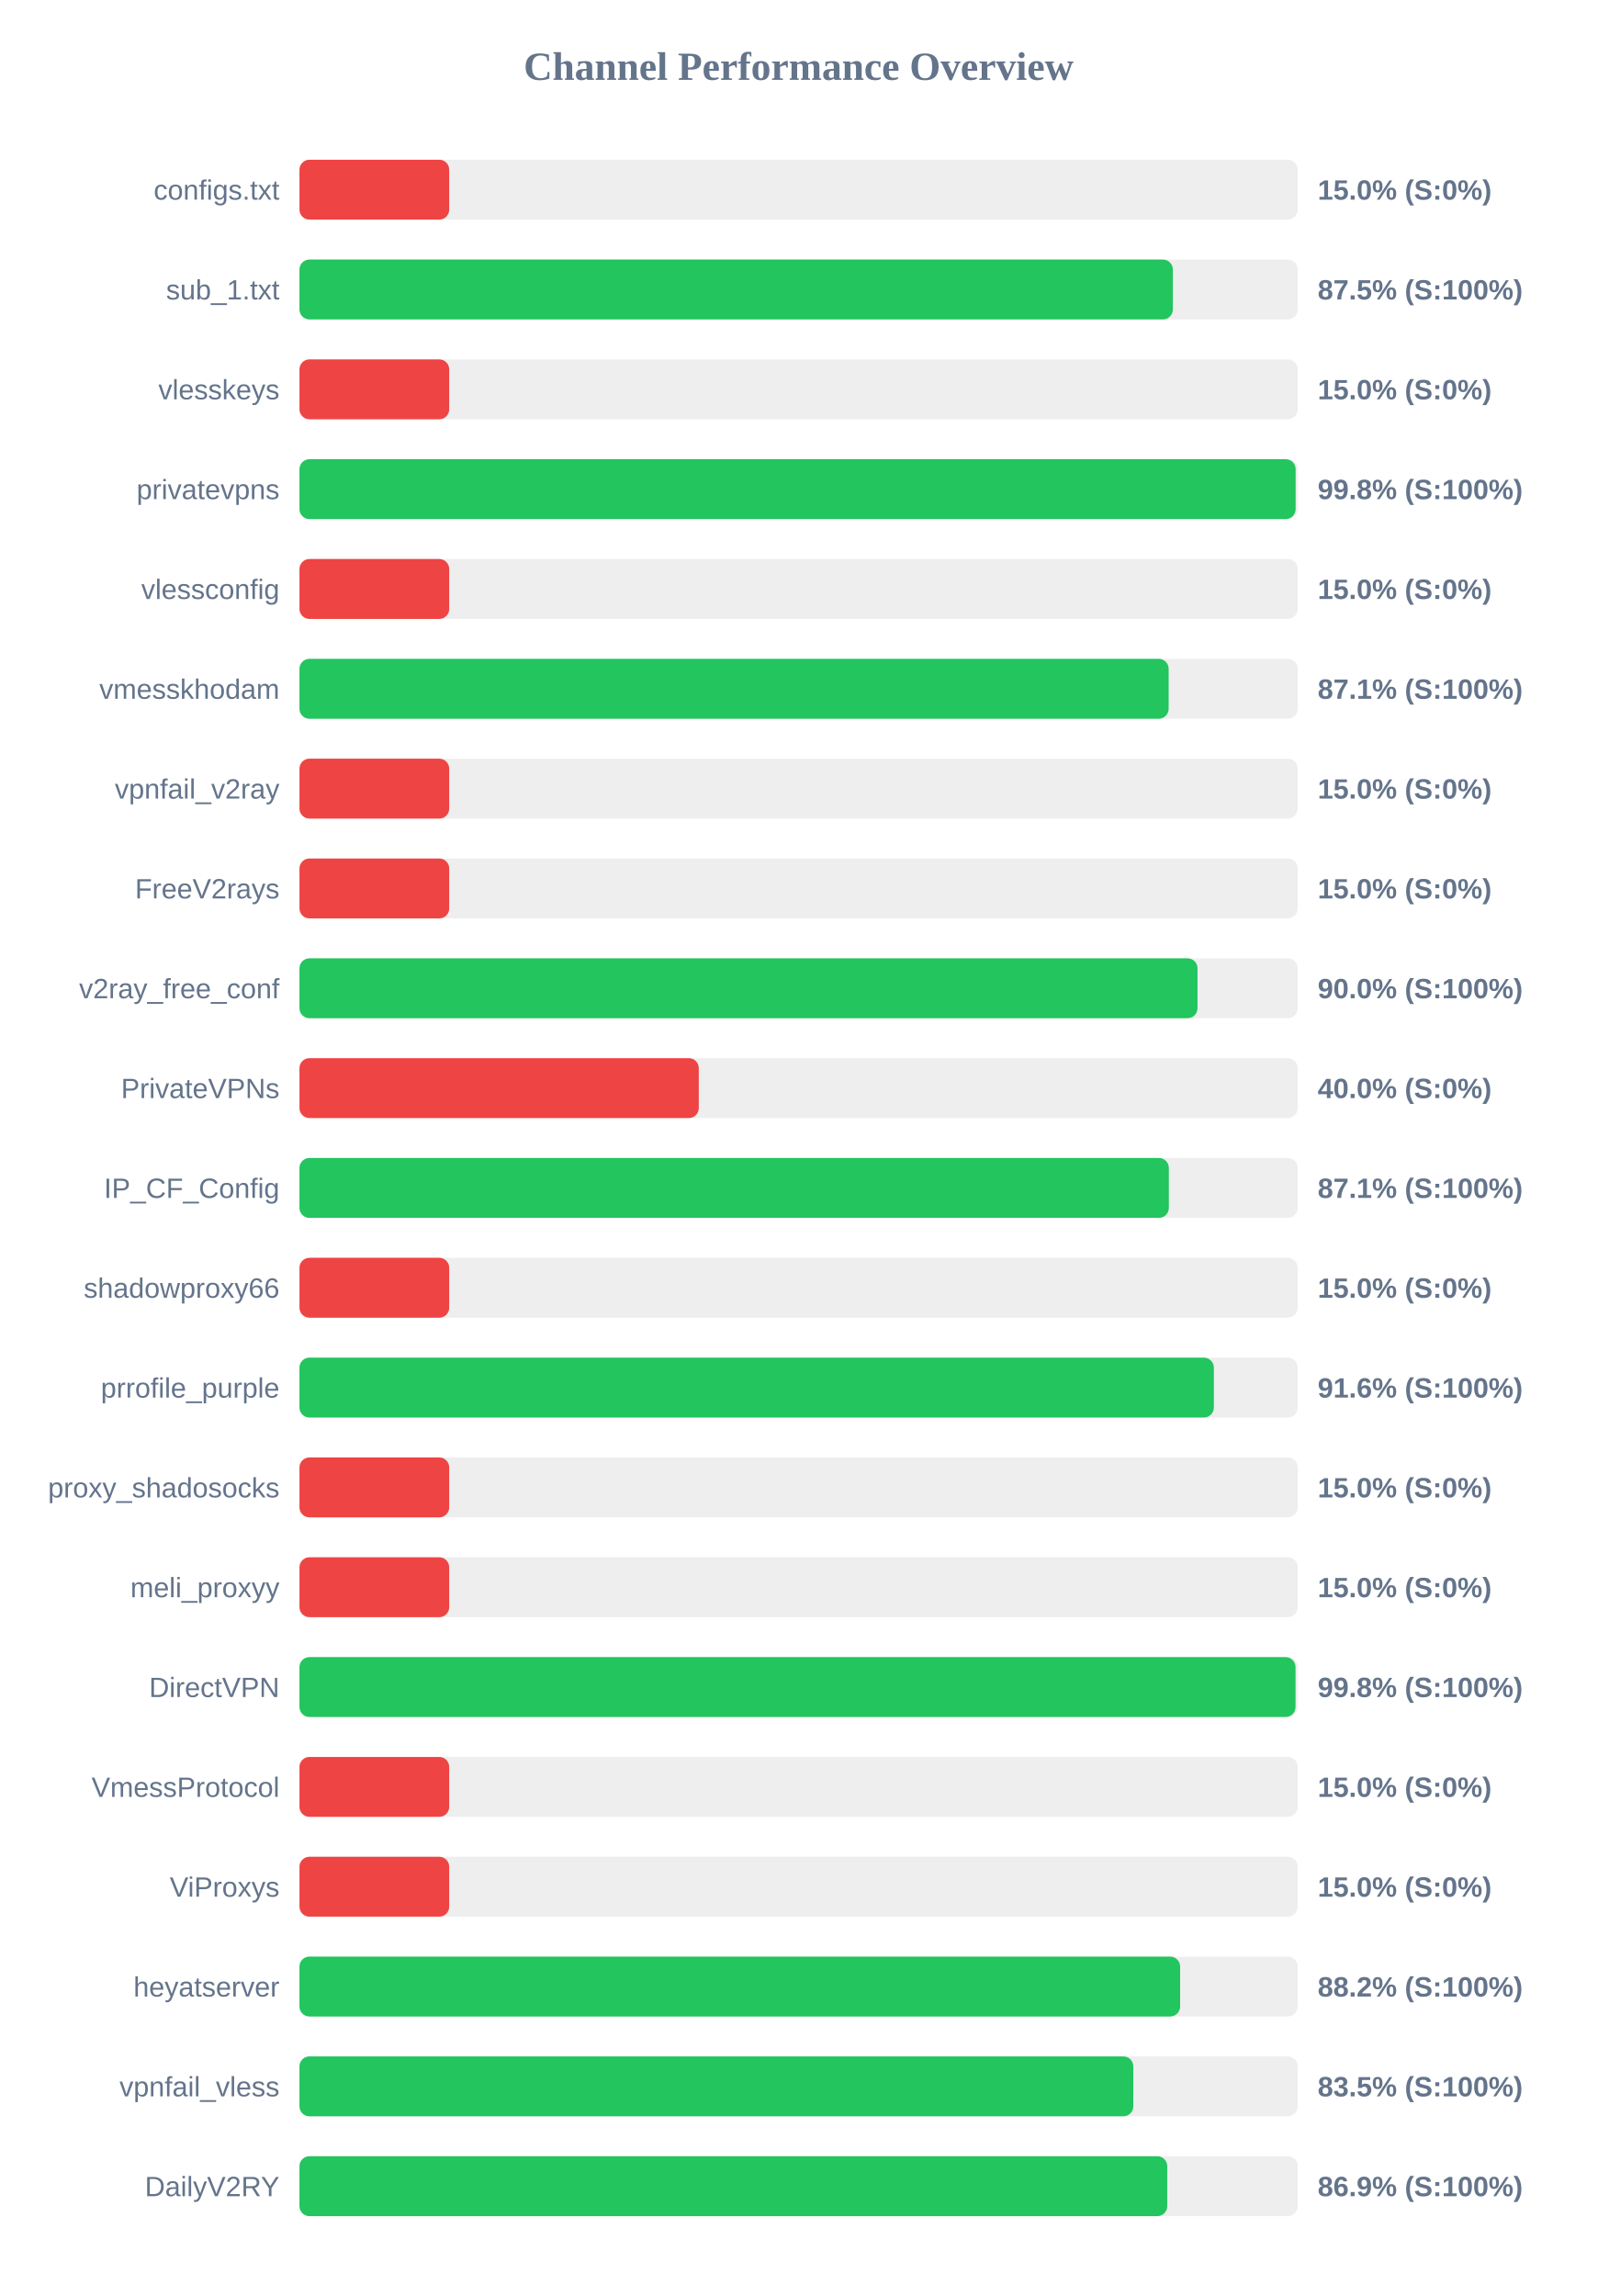
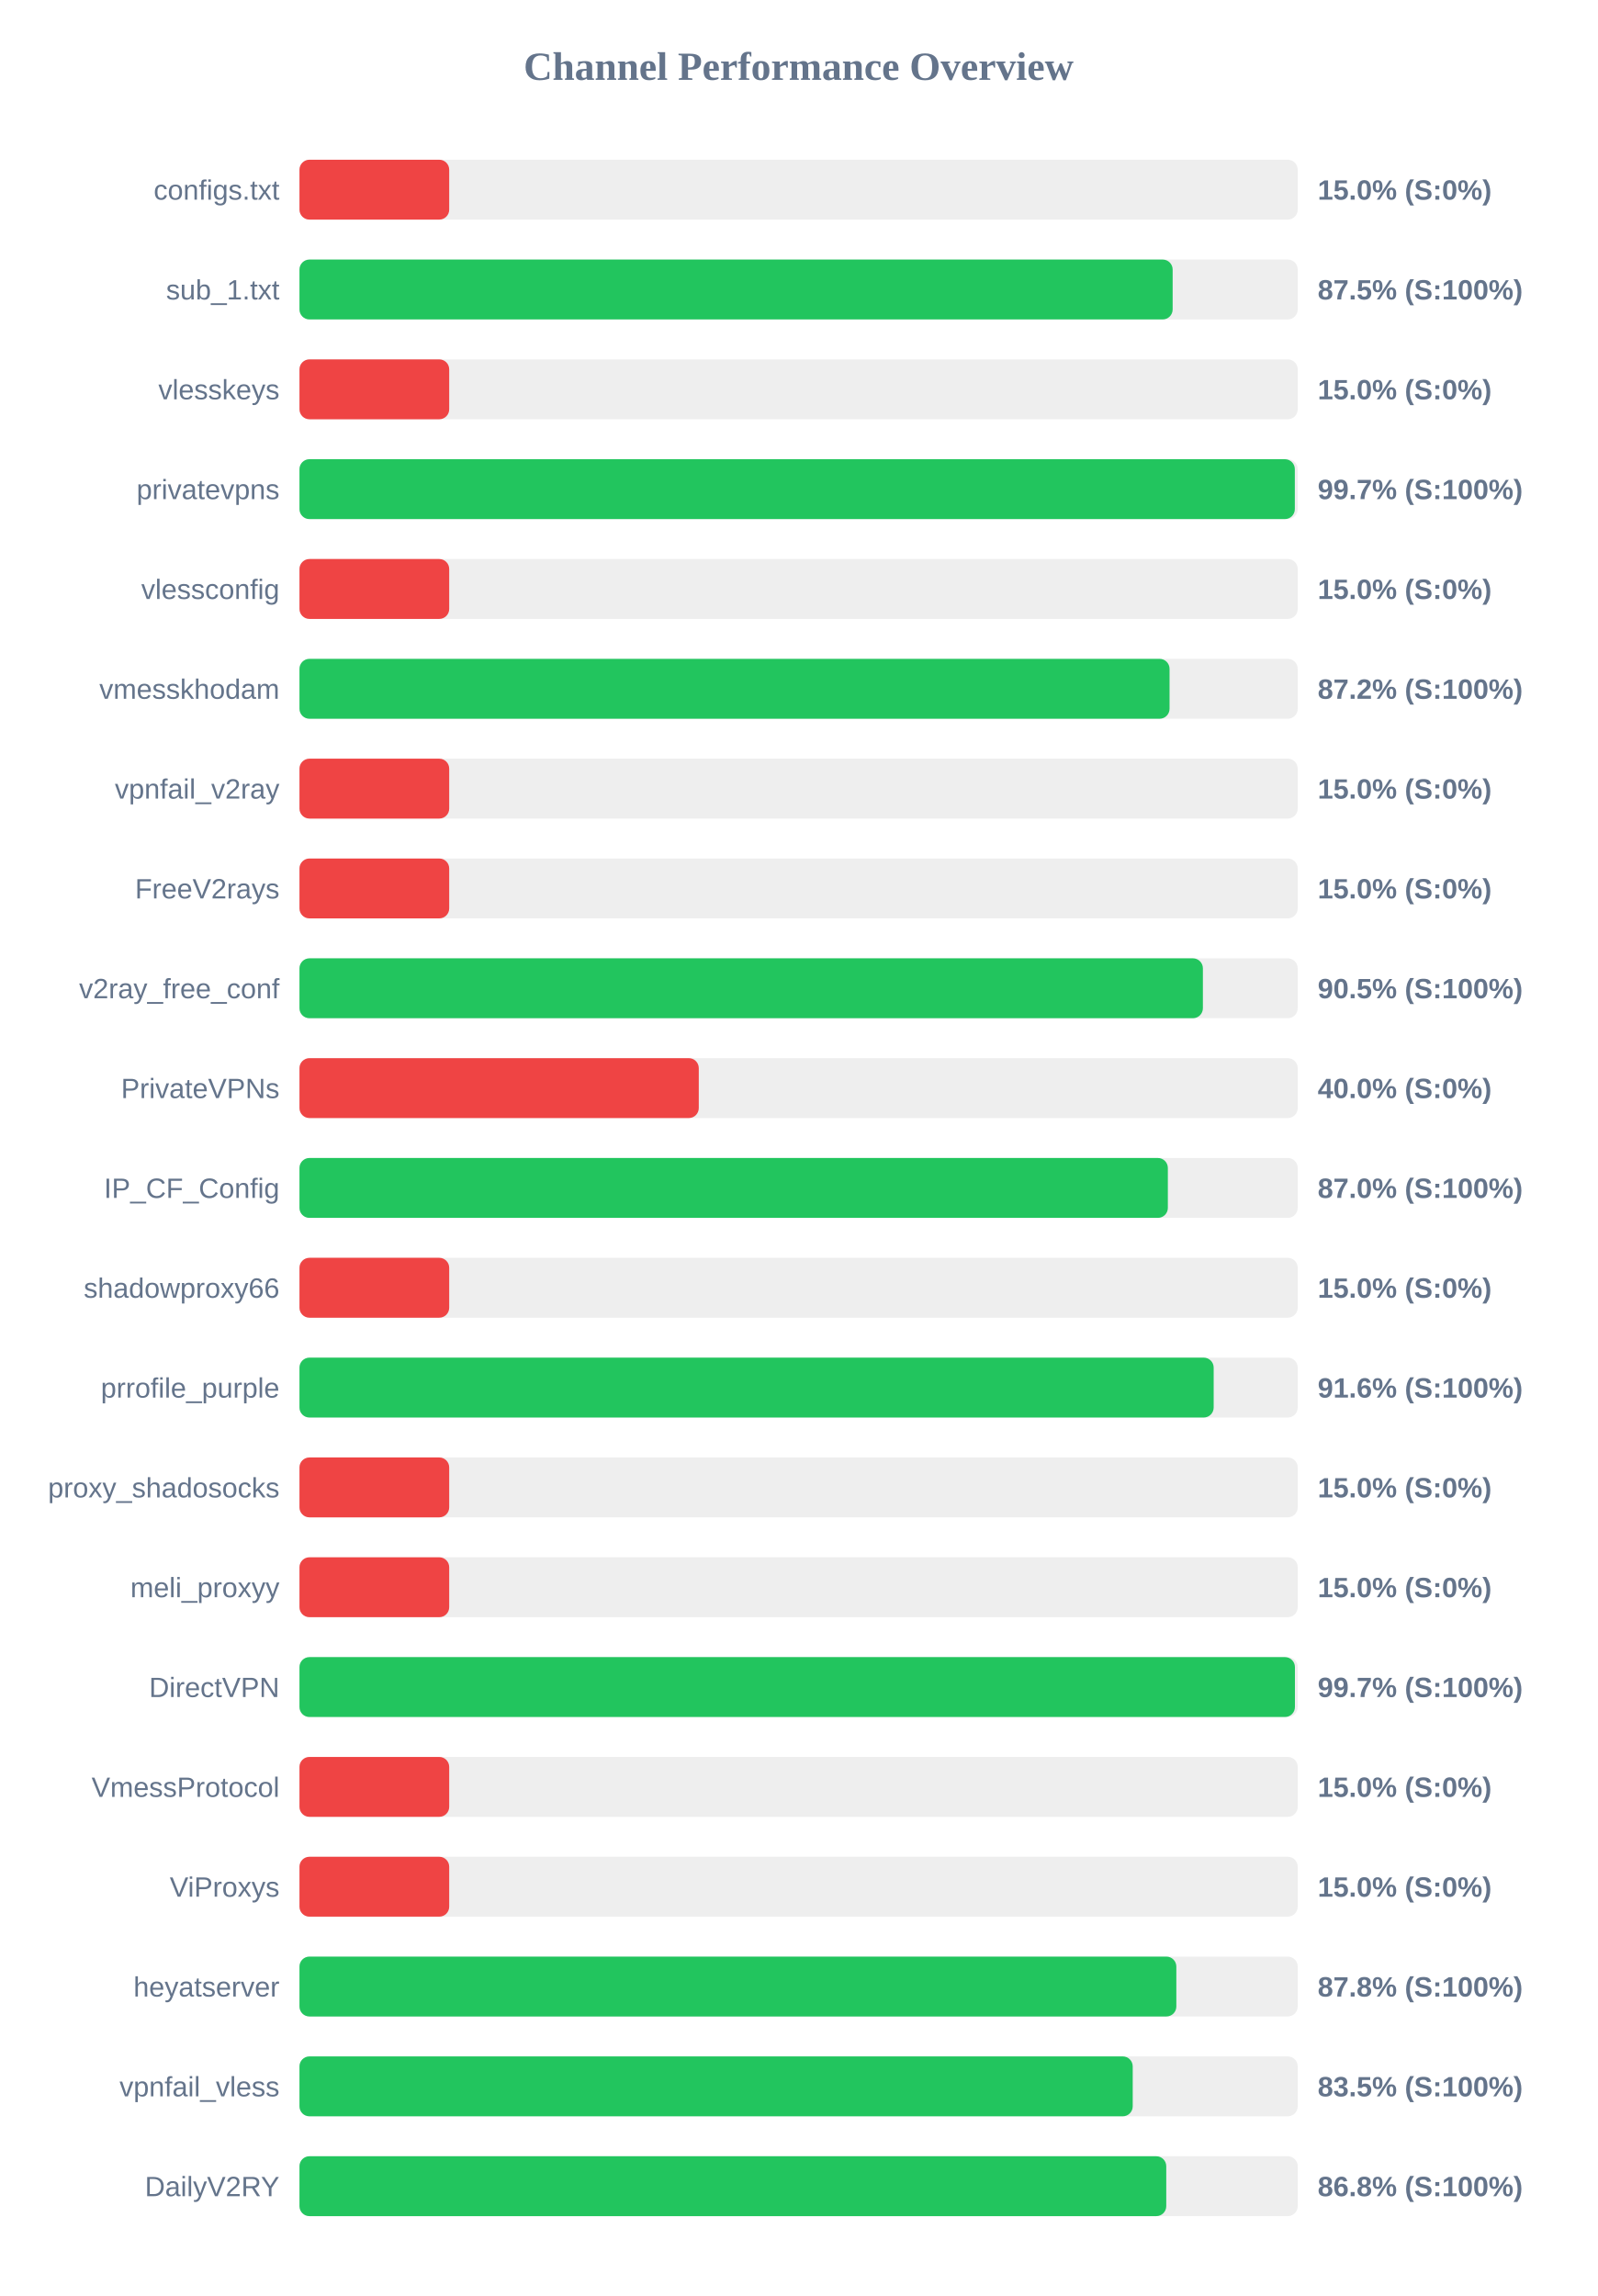
<svg xmlns="http://www.w3.org/2000/svg" width="800" height="1150" version="1.1">
  <style>
        .row { font: 14px Arial; fill: #64748b; }
        .score { font: bold 14px Arial; fill: #64748b; }
    </style>
  <text x="400" y="40" text-anchor="middle" font-size="20px" font-weight="bold" fill="#64748b">Channel Performance Overview</text>
  <rect x="150" y="80" width="500" height="30" fill="#eee" rx="5" />
  <rect x="150" y="80" width="75.0" height="30" fill="#ef4444" rx="5" />
  <text x="140" y="100" text-anchor="end" class="row">configs.txt</text>
  <text x="660" y="100" text-anchor="start" class="score">15.0% (S:0%)</text>
  <rect x="150" y="130" width="500" height="30" fill="#eee" rx="5" />
-   <rect x="150" y="130" width="437.45" height="30" fill="#22c55e" rx="5" />
+   <rect x="150" y="130" width="437.35" height="30" fill="#22c55e" rx="5" />
  <text x="140" y="150" text-anchor="end" class="row">sub_1.txt</text>
  <text x="660" y="150" text-anchor="start" class="score">87.5% (S:100%)</text>
  <rect x="150" y="180" width="500" height="30" fill="#eee" rx="5" />
  <rect x="150" y="180" width="75.0" height="30" fill="#ef4444" rx="5" />
  <text x="140" y="200" text-anchor="end" class="row">vlesskeys</text>
  <text x="660" y="200" text-anchor="start" class="score">15.0% (S:0%)</text>
  <rect x="150" y="230" width="500" height="30" fill="#eee" rx="5" />
-   <rect x="150" y="230" width="498.95" height="30" fill="#22c55e" rx="5" />
+   <rect x="150" y="230" width="498.55" height="30" fill="#22c55e" rx="5" />
  <text x="140" y="250" text-anchor="end" class="row">privatevpns</text>
-   <text x="660" y="250" text-anchor="start" class="score">99.8% (S:100%)</text>
+   <text x="660" y="250" text-anchor="start" class="score">99.7% (S:100%)</text>
  <rect x="150" y="280" width="500" height="30" fill="#eee" rx="5" />
  <rect x="150" y="280" width="75.0" height="30" fill="#ef4444" rx="5" />
  <text x="140" y="300" text-anchor="end" class="row">vlessconfig</text>
  <text x="660" y="300" text-anchor="start" class="score">15.0% (S:0%)</text>
  <rect x="150" y="330" width="500" height="30" fill="#eee" rx="5" />
-   <rect x="150" y="330" width="435.35" height="30" fill="#22c55e" rx="5" />
+   <rect x="150" y="330" width="435.8" height="30" fill="#22c55e" rx="5" />
  <text x="140" y="350" text-anchor="end" class="row">vmesskhodam</text>
-   <text x="660" y="350" text-anchor="start" class="score">87.1% (S:100%)</text>
+   <text x="660" y="350" text-anchor="start" class="score">87.2% (S:100%)</text>
  <rect x="150" y="380" width="500" height="30" fill="#eee" rx="5" />
  <rect x="150" y="380" width="75.0" height="30" fill="#ef4444" rx="5" />
  <text x="140" y="400" text-anchor="end" class="row">vpnfail_v2ray</text>
  <text x="660" y="400" text-anchor="start" class="score">15.0% (S:0%)</text>
  <rect x="150" y="430" width="500" height="30" fill="#eee" rx="5" />
  <rect x="150" y="430" width="75.0" height="30" fill="#ef4444" rx="5" />
  <text x="140" y="450" text-anchor="end" class="row">FreeV2rays</text>
  <text x="660" y="450" text-anchor="start" class="score">15.0% (S:0%)</text>
  <rect x="150" y="480" width="500" height="30" fill="#eee" rx="5" />
-   <rect x="150" y="480" width="449.8" height="30" fill="#22c55e" rx="5" />
+   <rect x="150" y="480" width="452.5" height="30" fill="#22c55e" rx="5" />
  <text x="140" y="500" text-anchor="end" class="row">v2ray_free_conf</text>
-   <text x="660" y="500" text-anchor="start" class="score">90.0% (S:100%)</text>
+   <text x="660" y="500" text-anchor="start" class="score">90.5% (S:100%)</text>
  <rect x="150" y="530" width="500" height="30" fill="#eee" rx="5" />
  <rect x="150" y="530" width="200.0" height="30" fill="#ef4444" rx="5" />
  <text x="140" y="550" text-anchor="end" class="row">PrivateVPNs</text>
  <text x="660" y="550" text-anchor="start" class="score">40.0% (S:0%)</text>
  <rect x="150" y="580" width="500" height="30" fill="#eee" rx="5" />
-   <rect x="150" y="580" width="435.45" height="30" fill="#22c55e" rx="5" />
+   <rect x="150" y="580" width="434.95" height="30" fill="#22c55e" rx="5" />
  <text x="140" y="600" text-anchor="end" class="row">IP_CF_Config</text>
-   <text x="660" y="600" text-anchor="start" class="score">87.1% (S:100%)</text>
+   <text x="660" y="600" text-anchor="start" class="score">87.0% (S:100%)</text>
  <rect x="150" y="630" width="500" height="30" fill="#eee" rx="5" />
  <rect x="150" y="630" width="75.0" height="30" fill="#ef4444" rx="5" />
  <text x="140" y="650" text-anchor="end" class="row">shadowproxy66</text>
  <text x="660" y="650" text-anchor="start" class="score">15.0% (S:0%)</text>
  <rect x="150" y="680" width="500" height="30" fill="#eee" rx="5" />
-   <rect x="150" y="680" width="458.0" height="30" fill="#22c55e" rx="5" />
+   <rect x="150" y="680" width="457.9" height="30" fill="#22c55e" rx="5" />
  <text x="140" y="700" text-anchor="end" class="row">prrofile_purple</text>
  <text x="660" y="700" text-anchor="start" class="score">91.6% (S:100%)</text>
  <rect x="150" y="730" width="500" height="30" fill="#eee" rx="5" />
  <rect x="150" y="730" width="75.0" height="30" fill="#ef4444" rx="5" />
  <text x="140" y="750" text-anchor="end" class="row">proxy_shadosocks</text>
  <text x="660" y="750" text-anchor="start" class="score">15.0% (S:0%)</text>
  <rect x="150" y="780" width="500" height="30" fill="#eee" rx="5" />
  <rect x="150" y="780" width="75.0" height="30" fill="#ef4444" rx="5" />
  <text x="140" y="800" text-anchor="end" class="row">meli_proxyy</text>
  <text x="660" y="800" text-anchor="start" class="score">15.0% (S:0%)</text>
  <rect x="150" y="830" width="500" height="30" fill="#eee" rx="5" />
-   <rect x="150" y="830" width="498.9" height="30" fill="#22c55e" rx="5" />
+   <rect x="150" y="830" width="498.6" height="30" fill="#22c55e" rx="5" />
  <text x="140" y="850" text-anchor="end" class="row">DirectVPN</text>
-   <text x="660" y="850" text-anchor="start" class="score">99.8% (S:100%)</text>
+   <text x="660" y="850" text-anchor="start" class="score">99.7% (S:100%)</text>
  <rect x="150" y="880" width="500" height="30" fill="#eee" rx="5" />
  <rect x="150" y="880" width="75.0" height="30" fill="#ef4444" rx="5" />
  <text x="140" y="900" text-anchor="end" class="row">VmessProtocol</text>
  <text x="660" y="900" text-anchor="start" class="score">15.0% (S:0%)</text>
  <rect x="150" y="930" width="500" height="30" fill="#eee" rx="5" />
  <rect x="150" y="930" width="75.0" height="30" fill="#ef4444" rx="5" />
  <text x="140" y="950" text-anchor="end" class="row">ViProxys</text>
  <text x="660" y="950" text-anchor="start" class="score">15.0% (S:0%)</text>
  <rect x="150" y="980" width="500" height="30" fill="#eee" rx="5" />
-   <rect x="150" y="980" width="441.1" height="30" fill="#22c55e" rx="5" />
+   <rect x="150" y="980" width="439.2" height="30" fill="#22c55e" rx="5" />
  <text x="140" y="1000" text-anchor="end" class="row">heyatserver</text>
-   <text x="660" y="1000" text-anchor="start" class="score">88.2% (S:100%)</text>
+   <text x="660" y="1000" text-anchor="start" class="score">87.8% (S:100%)</text>
  <rect x="150" y="1030" width="500" height="30" fill="#eee" rx="5" />
-   <rect x="150" y="1030" width="417.65" height="30" fill="#22c55e" rx="5" />
+   <rect x="150" y="1030" width="417.35" height="30" fill="#22c55e" rx="5" />
  <text x="140" y="1050" text-anchor="end" class="row">vpnfail_vless</text>
  <text x="660" y="1050" text-anchor="start" class="score">83.5% (S:100%)</text>
  <rect x="150" y="1080" width="500" height="30" fill="#eee" rx="5" />
-   <rect x="150" y="1080" width="434.65" height="30" fill="#22c55e" rx="5" />
+   <rect x="150" y="1080" width="434.15" height="30" fill="#22c55e" rx="5" />
  <text x="140" y="1100" text-anchor="end" class="row">DailyV2RY</text>
-   <text x="660" y="1100" text-anchor="start" class="score">86.9% (S:100%)</text>
+   <text x="660" y="1100" text-anchor="start" class="score">86.8% (S:100%)</text>
</svg>
